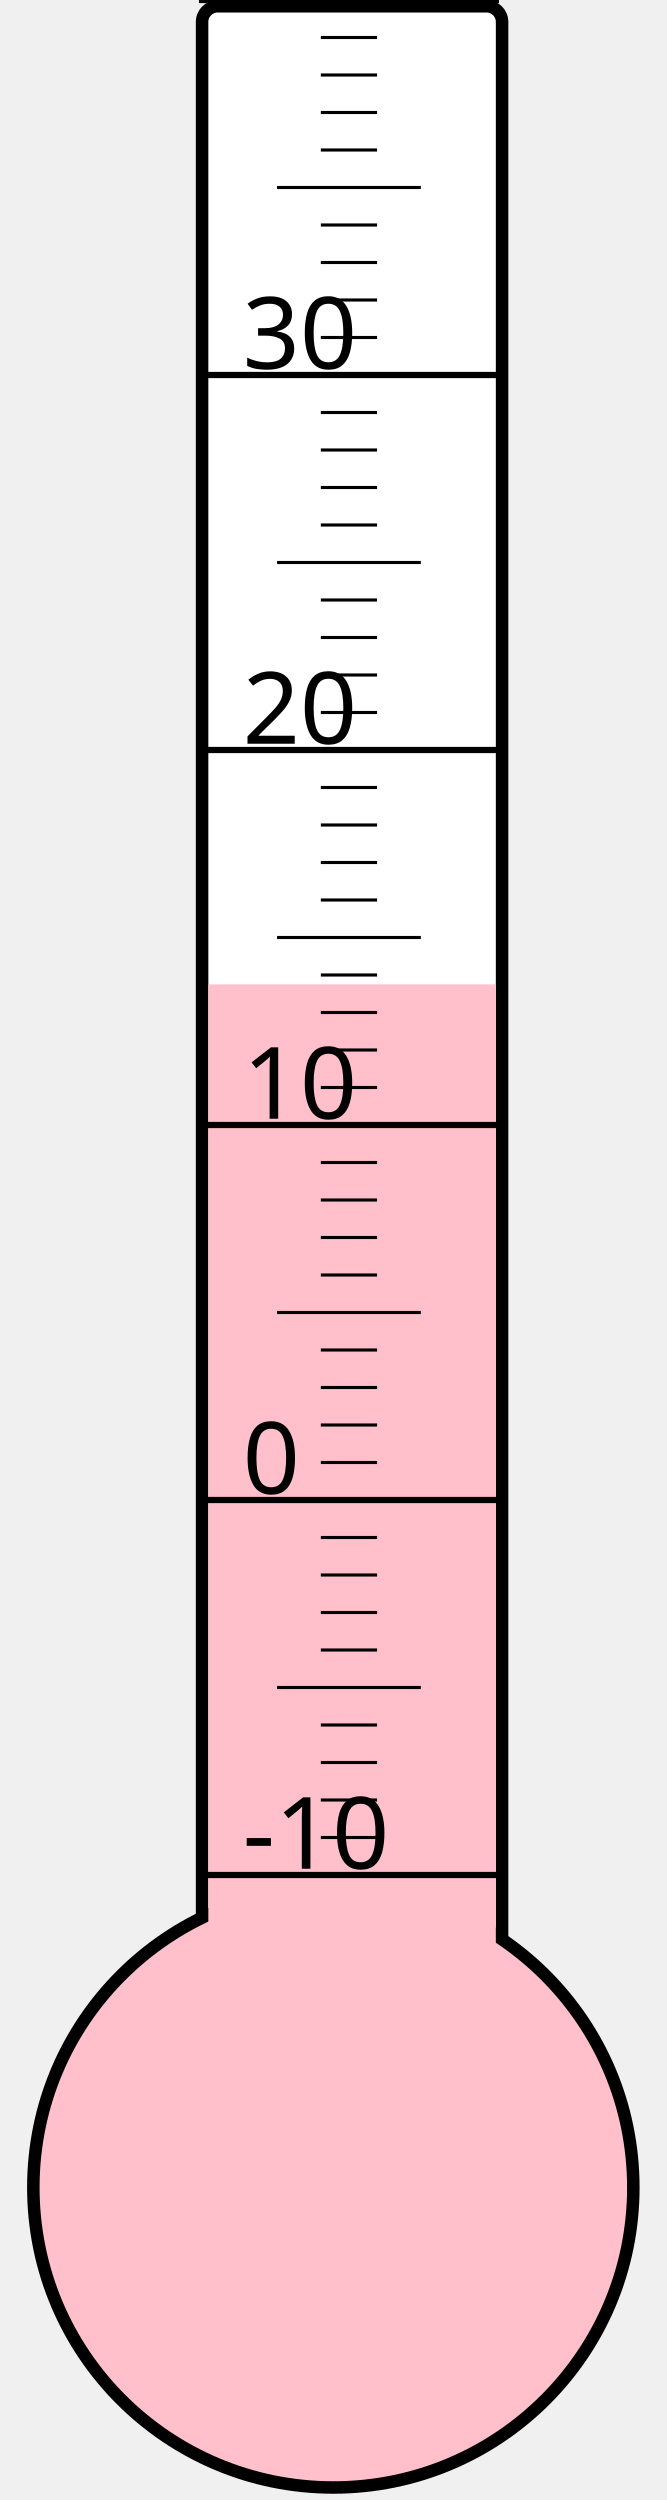
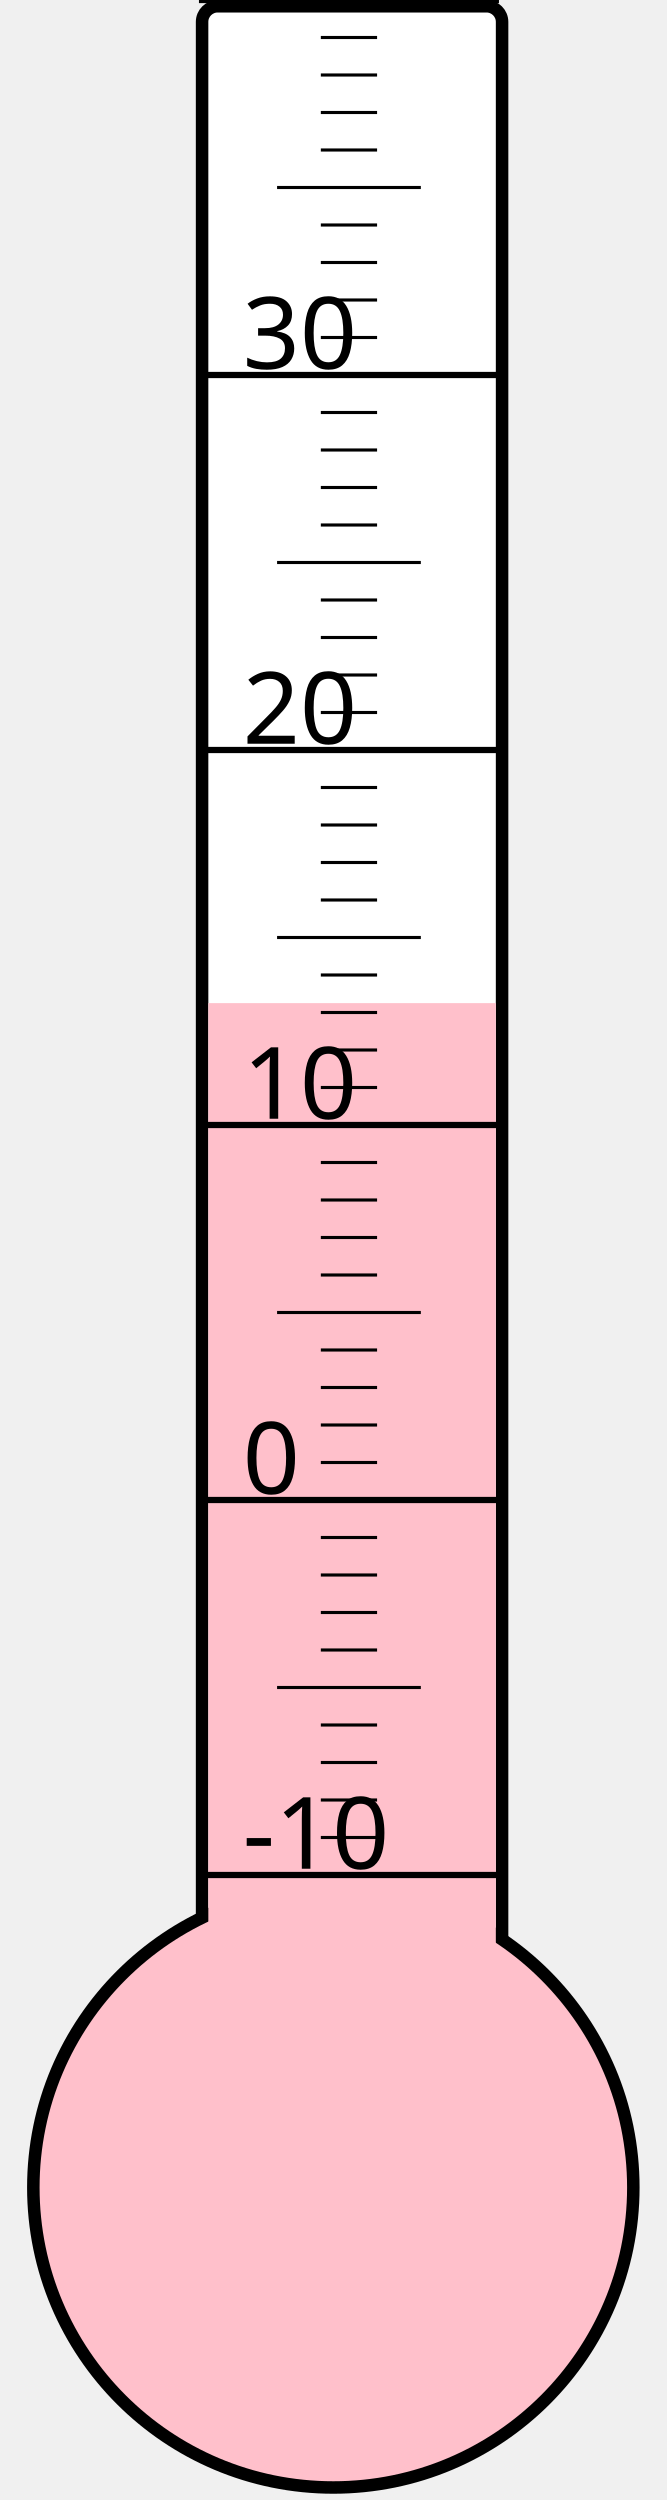
<svg xmlns="http://www.w3.org/2000/svg" width="40px" height="150px" viewBox="0 0 200 800">
  <rect width="200" height="800" x="0" y="0" style="fill: #ffffeb; fill-opacity: 0;" />
  <rect width="96" height="680" x="58" y="2" rx="5" ry="5" style="fill: white; fill-opacity: 1; stroke: black; stroke-width: 4;" />
  <circle cx="100" cy="700" r="96" style="fill: pink; stroke: black; stroke-width: 4;" />
-   <rect width="92" height="385.0" x="60" y="315.0" style="fill: pink; fill-opacity: 1; stroke-width: 0;" />
+   <rect width="92" height="379.0" x="60" y="321.0" style="fill: pink; fill-opacity: 1; stroke-width: 0;" />
  <text x="71" y="598" style="font-family: sans-serif; font-size: 24pt;">-10</text>
  <text x="71" y="478" style="font-family: sans-serif; font-size: 24pt;">0</text>
  <text x="71" y="358" style="font-family: sans-serif; font-size: 24pt;">10</text>
  <text x="71" y="238" style="font-family: sans-serif; font-size: 24pt;">20</text>
  <text x="71" y="118" style="font-family: sans-serif; font-size: 24pt;">30</text>
  <g style="stroke: black;">
    <line x1="57" y1="600" x2="153" y2="600" style="stroke-width: 2;" />
    <line x1="96" y1="588" x2="114" y2="588" style="stroke-width: 1;" />
    <line x1="96" y1="576" x2="114" y2="576" style="stroke-width: 1;" />
    <line x1="96" y1="564" x2="114" y2="564" style="stroke-width: 1;" />
    <line x1="96" y1="552" x2="114" y2="552" style="stroke-width: 1;" />
    <line x1="82" y1="540" x2="128" y2="540" style="stroke-width: 1;" />
    <line x1="96" y1="528" x2="114" y2="528" style="stroke-width: 1;" />
    <line x1="96" y1="516" x2="114" y2="516" style="stroke-width: 1;" />
    <line x1="96" y1="504" x2="114" y2="504" style="stroke-width: 1;" />
    <line x1="96" y1="492" x2="114" y2="492" style="stroke-width: 1;" />
    <line x1="57" y1="480" x2="153" y2="480" style="stroke-width: 2;" />
    <line x1="96" y1="468" x2="114" y2="468" style="stroke-width: 1;" />
    <line x1="96" y1="456" x2="114" y2="456" style="stroke-width: 1;" />
    <line x1="96" y1="444" x2="114" y2="444" style="stroke-width: 1;" />
    <line x1="96" y1="432" x2="114" y2="432" style="stroke-width: 1;" />
    <line x1="82" y1="420" x2="128" y2="420" style="stroke-width: 1;" />
    <line x1="96" y1="408" x2="114" y2="408" style="stroke-width: 1;" />
    <line x1="96" y1="396" x2="114" y2="396" style="stroke-width: 1;" />
    <line x1="96" y1="384" x2="114" y2="384" style="stroke-width: 1;" />
    <line x1="96" y1="372" x2="114" y2="372" style="stroke-width: 1;" />
    <line x1="57" y1="360" x2="153" y2="360" style="stroke-width: 2;" />
    <line x1="96" y1="348" x2="114" y2="348" style="stroke-width: 1;" />
    <line x1="96" y1="336" x2="114" y2="336" style="stroke-width: 1;" />
    <line x1="96" y1="324" x2="114" y2="324" style="stroke-width: 1;" />
    <line x1="96" y1="312" x2="114" y2="312" style="stroke-width: 1;" />
    <line x1="82" y1="300" x2="128" y2="300" style="stroke-width: 1;" />
    <line x1="96" y1="288" x2="114" y2="288" style="stroke-width: 1;" />
    <line x1="96" y1="276" x2="114" y2="276" style="stroke-width: 1;" />
    <line x1="96" y1="264" x2="114" y2="264" style="stroke-width: 1;" />
    <line x1="96" y1="252" x2="114" y2="252" style="stroke-width: 1;" />
    <line x1="57" y1="240" x2="153" y2="240" style="stroke-width: 2;" />
    <line x1="96" y1="228" x2="114" y2="228" style="stroke-width: 1;" />
    <line x1="96" y1="216" x2="114" y2="216" style="stroke-width: 1;" />
    <line x1="96" y1="204" x2="114" y2="204" style="stroke-width: 1;" />
    <line x1="96" y1="192" x2="114" y2="192" style="stroke-width: 1;" />
    <line x1="82" y1="180" x2="128" y2="180" style="stroke-width: 1;" />
    <line x1="96" y1="168" x2="114" y2="168" style="stroke-width: 1;" />
    <line x1="96" y1="156" x2="114" y2="156" style="stroke-width: 1;" />
    <line x1="96" y1="144" x2="114" y2="144" style="stroke-width: 1;" />
    <line x1="96" y1="132" x2="114" y2="132" style="stroke-width: 1;" />
    <line x1="57" y1="120" x2="153" y2="120" style="stroke-width: 2;" />
    <line x1="96" y1="108" x2="114" y2="108" style="stroke-width: 1;" />
    <line x1="96" y1="96" x2="114" y2="96" style="stroke-width: 1;" />
    <line x1="96" y1="84" x2="114" y2="84" style="stroke-width: 1;" />
    <line x1="96" y1="72" x2="114" y2="72" style="stroke-width: 1;" />
    <line x1="82" y1="60" x2="128" y2="60" style="stroke-width: 1;" />
    <line x1="96" y1="48" x2="114" y2="48" style="stroke-width: 1;" />
    <line x1="96" y1="36" x2="114" y2="36" style="stroke-width: 1;" />
    <line x1="96" y1="24" x2="114" y2="24" style="stroke-width: 1;" />
    <line x1="96" y1="12" x2="114" y2="12" style="stroke-width: 1;" />
    <line x1="57" y1="0" x2="153" y2="0" style="stroke-width: 2;" />
  </g>
</svg>
